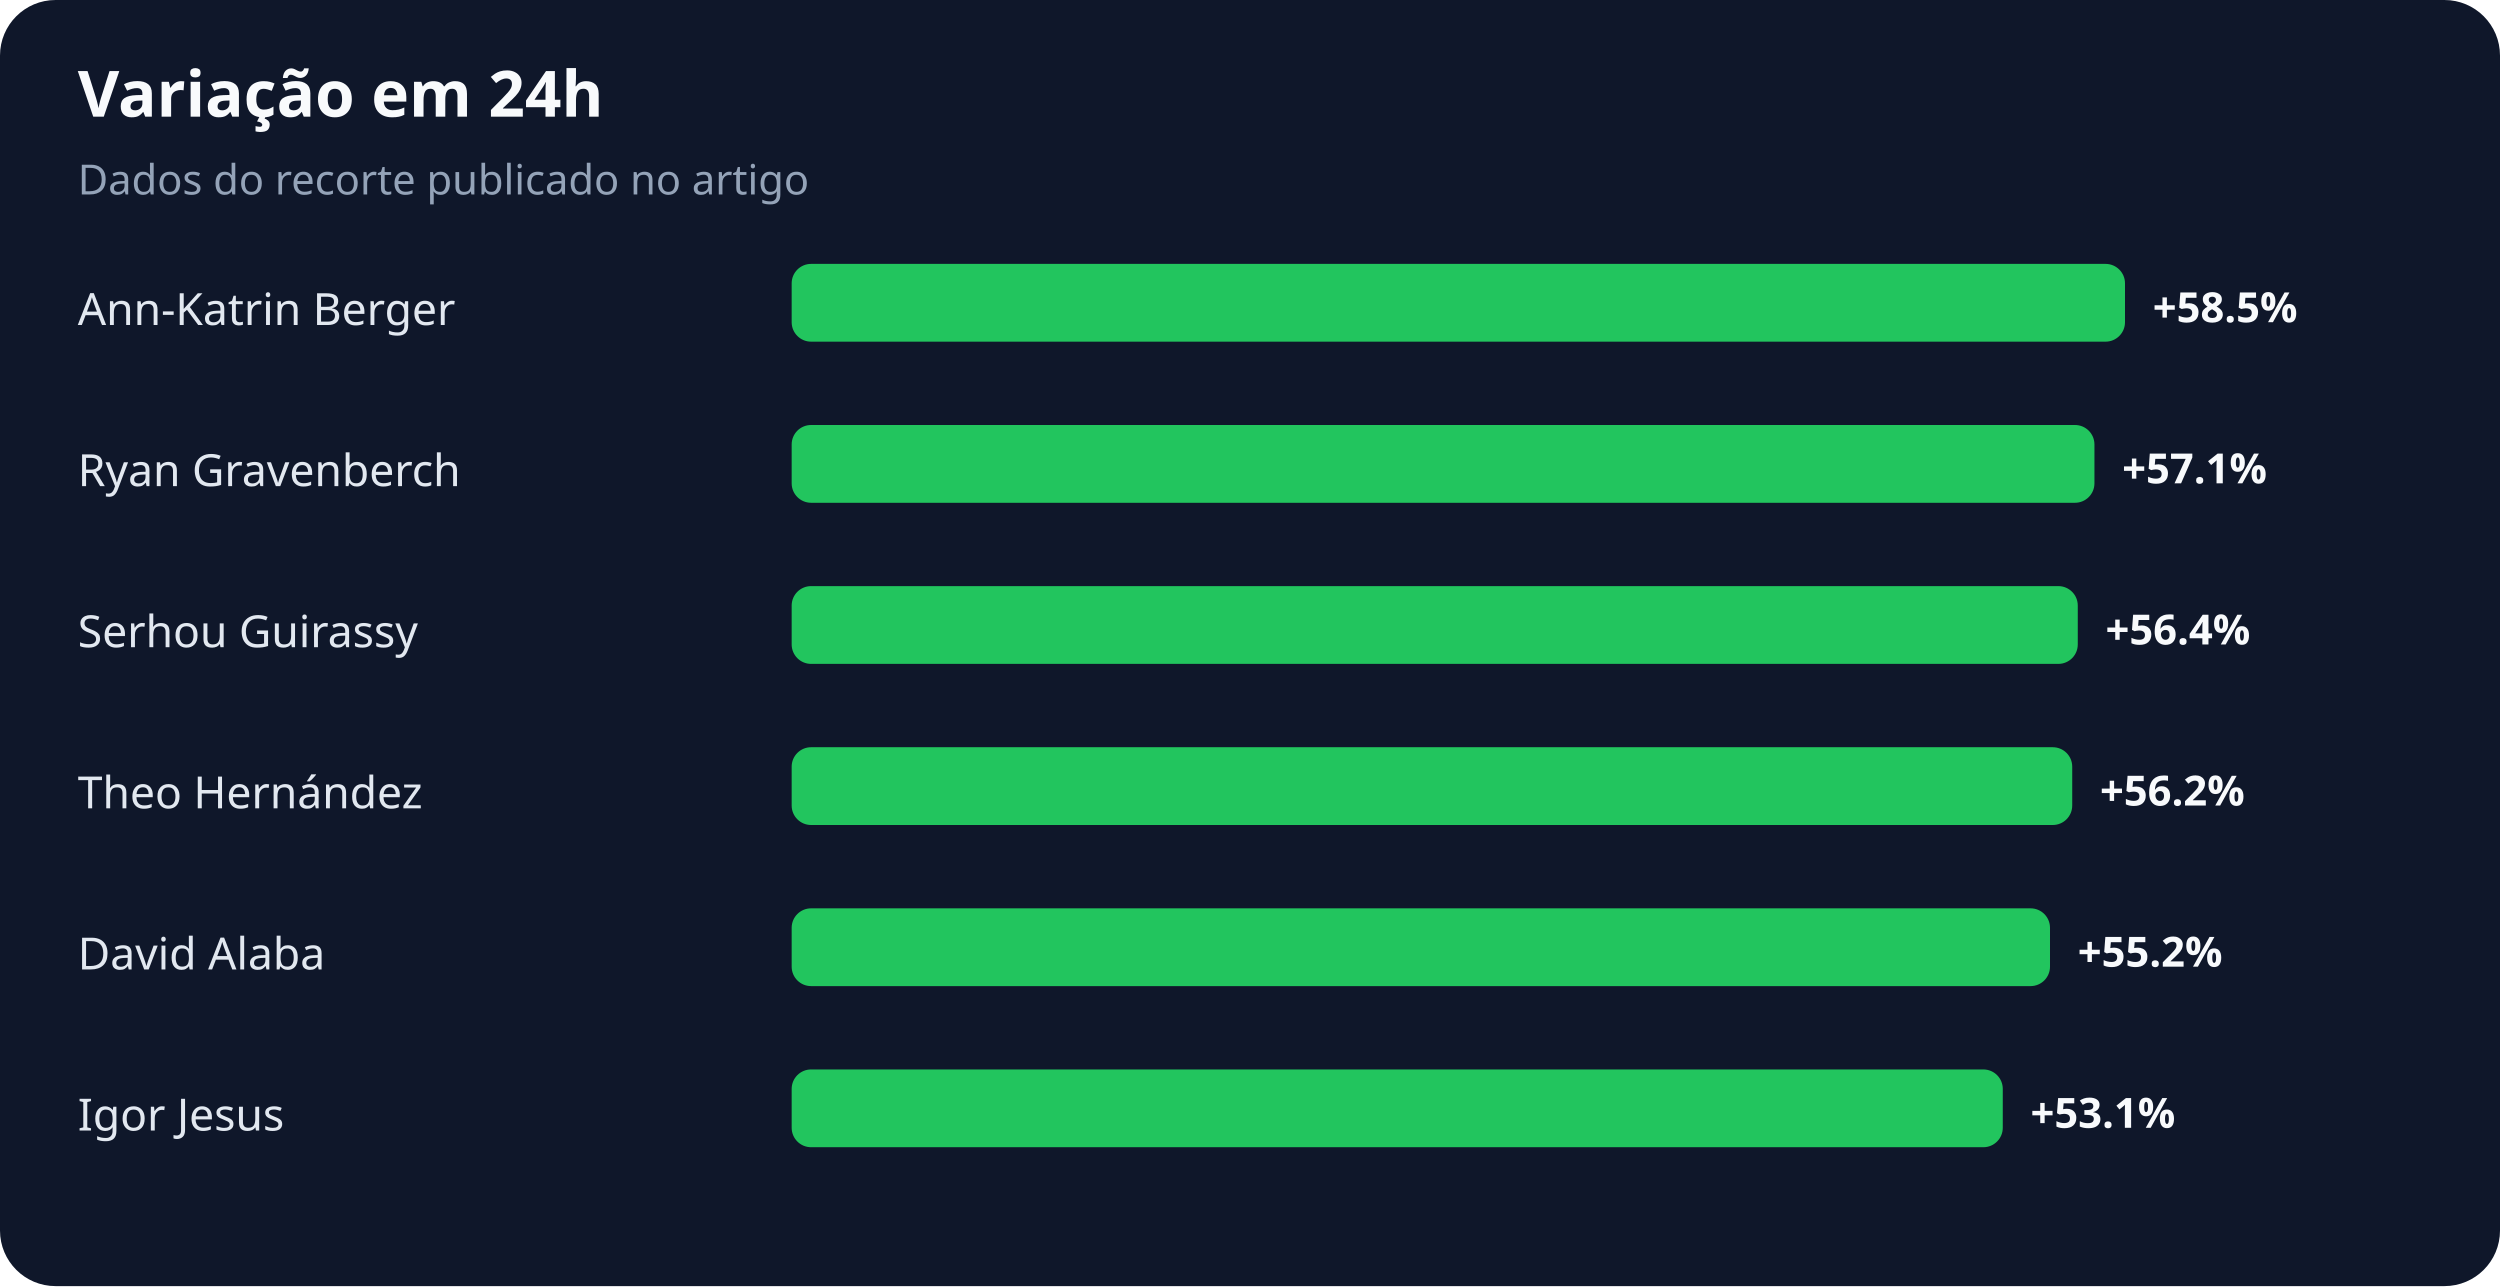
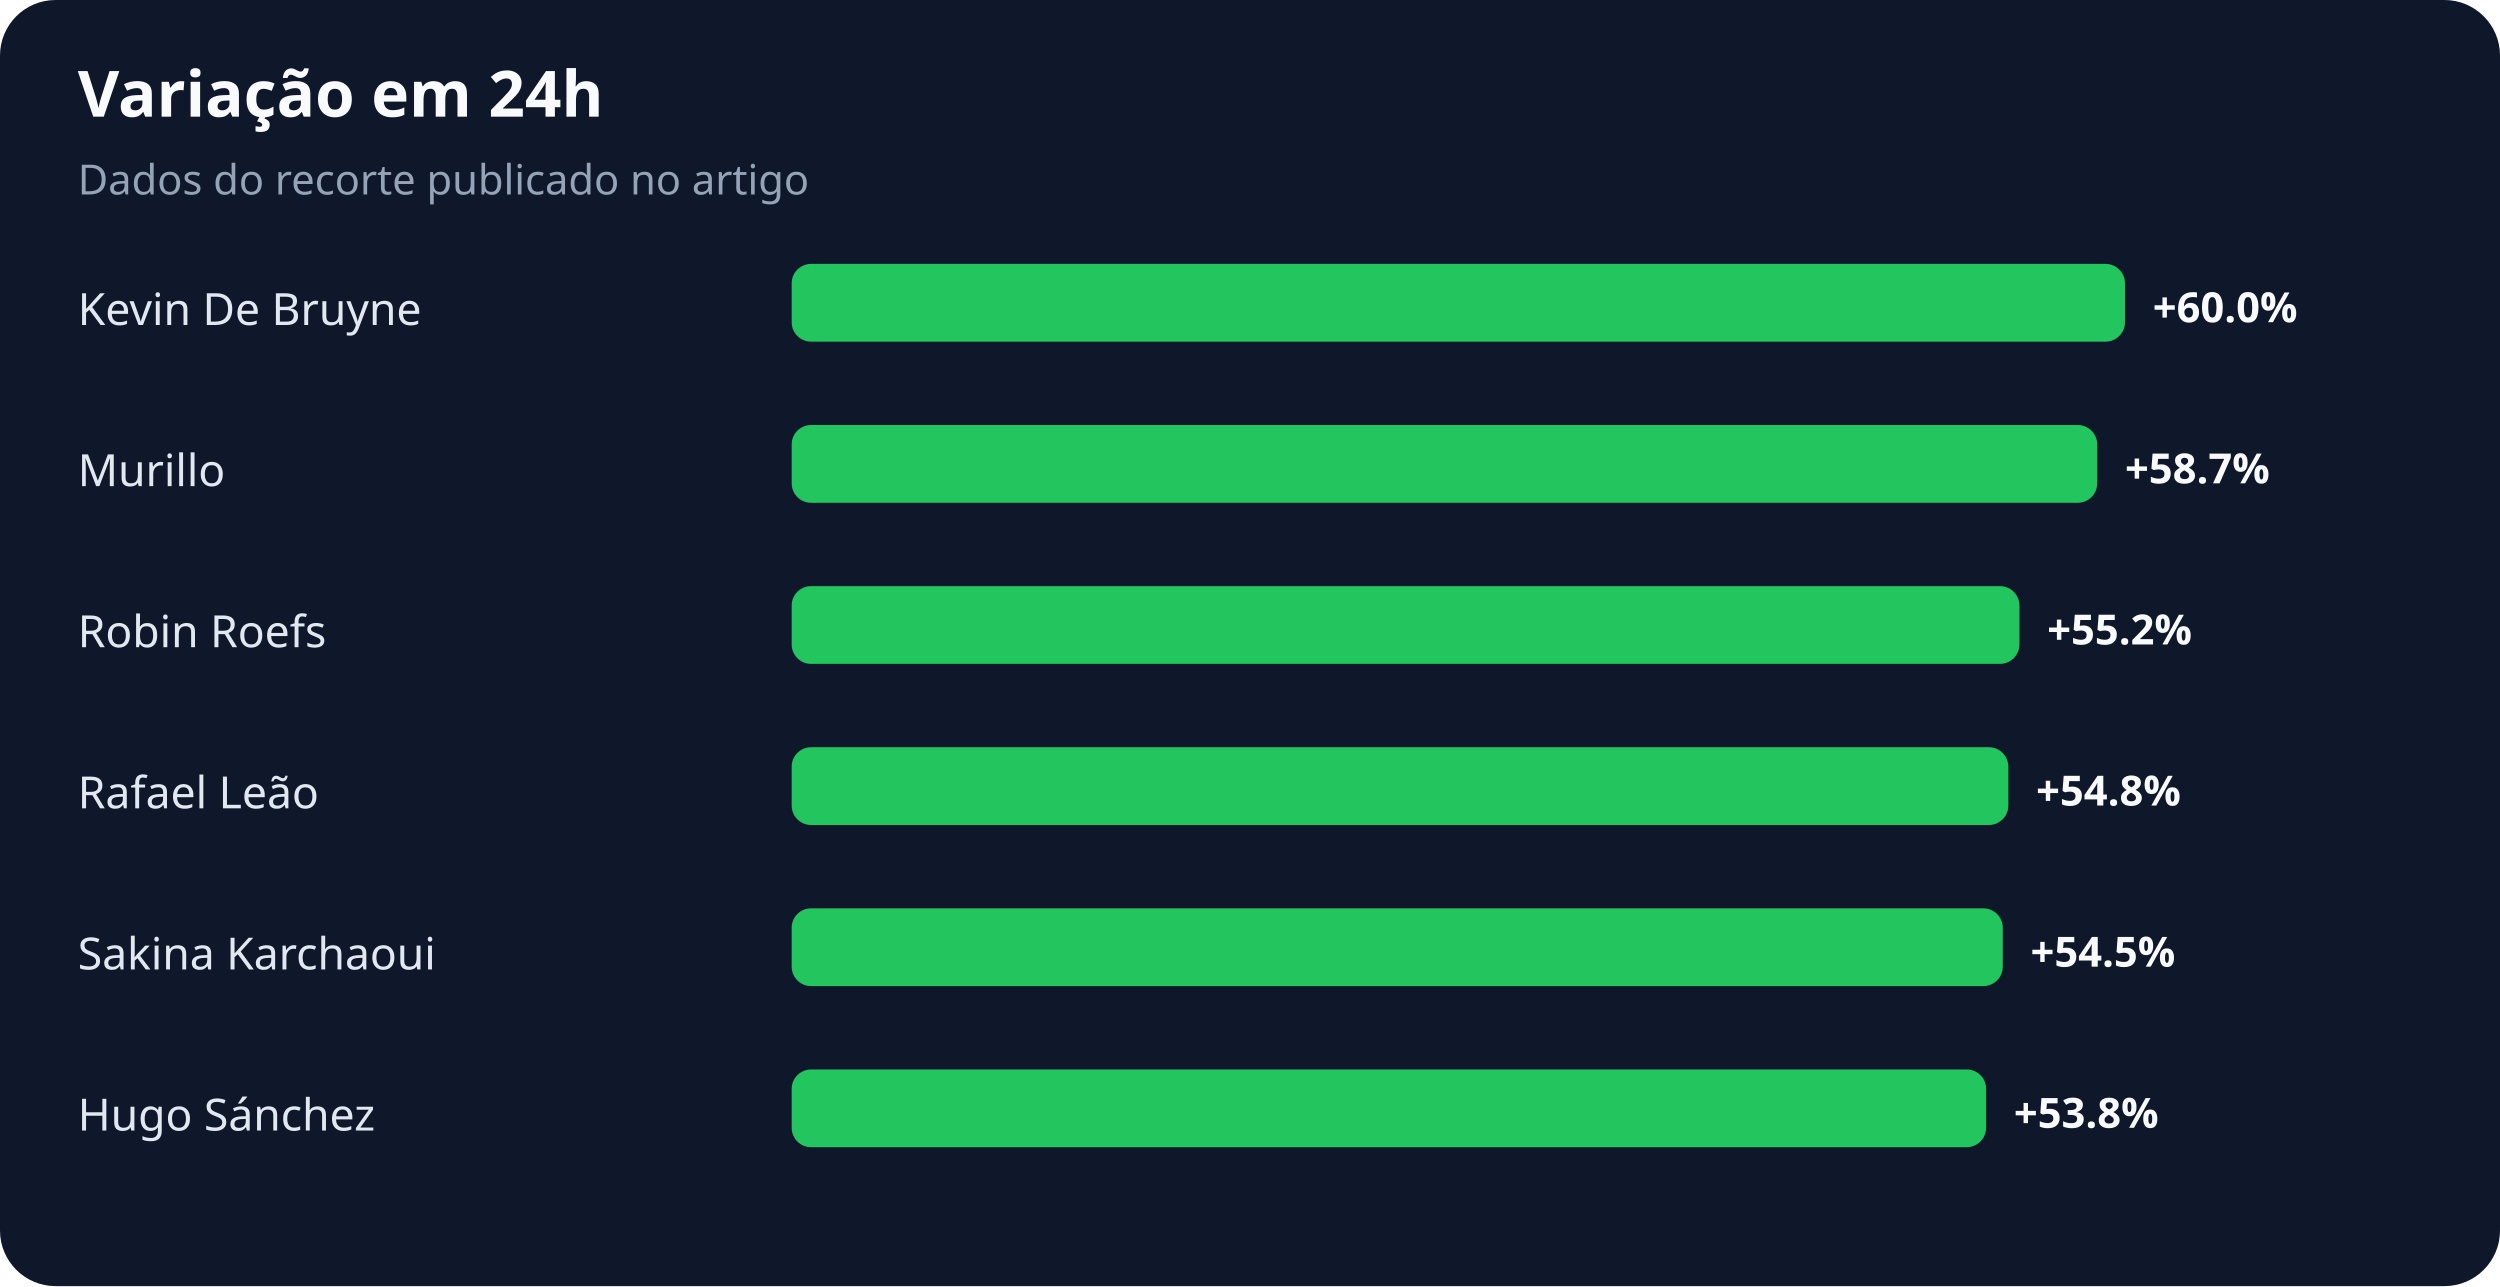
<svg xmlns="http://www.w3.org/2000/svg" width="900" height="463" viewBox="0 0 900 463" role="img" aria-labelledby="title desc">
  <rect width="100%" height="100%" rx="20" fill="#0f172a" />
  <text x="28" y="42" fill="#f8fafc" font-family="system-ui,sans-serif" font-size="23" font-weight="700">Variação em 24h</text>
  <text x="28" y="70" fill="#94a3b8" font-family="system-ui,sans-serif" font-size="15">Dados do recorte publicado no artigo</text>
-   <text x="28" y="117" fill="#e2e8f0" font-family="system-ui,sans-serif" font-size="16">Ann-Katrin Berger</text>
+   <text x="28" y="117" fill="#e2e8f0" font-family="system-ui,sans-serif" font-size="16">Kevin De Bruyne</text>
  <rect x="285" y="95" width="480" height="28" rx="7" fill="#22c55e" />
-   <text x="775" y="116" fill="#f8fafc" font-family="system-ui,sans-serif" font-size="15" font-weight="700">+58.5%</text>
-   <text x="28" y="175" fill="#e2e8f0" font-family="system-ui,sans-serif" font-size="16">Ryan Gravenberch</text>
-   <rect x="285" y="153" width="469" height="28" rx="7" fill="#22c55e" />
-   <text x="764" y="174" fill="#f8fafc" font-family="system-ui,sans-serif" font-size="15" font-weight="700">+57.1%</text>
-   <text x="28" y="233" fill="#e2e8f0" font-family="system-ui,sans-serif" font-size="16">Serhou Guirassy</text>
-   <rect x="285" y="211" width="463" height="28" rx="7" fill="#22c55e" />
-   <text x="758" y="232" fill="#f8fafc" font-family="system-ui,sans-serif" font-size="15" font-weight="700">+56.4%</text>
-   <text x="28" y="291" fill="#e2e8f0" font-family="system-ui,sans-serif" font-size="16">Theo Hernández</text>
-   <rect x="285" y="269" width="461" height="28" rx="7" fill="#22c55e" />
-   <text x="756" y="290" fill="#f8fafc" font-family="system-ui,sans-serif" font-size="15" font-weight="700">+56.2%</text>
-   <text x="28" y="349" fill="#e2e8f0" font-family="system-ui,sans-serif" font-size="16">David Alaba</text>
-   <rect x="285" y="327" width="453" height="28" rx="7" fill="#22c55e" />
-   <text x="748" y="348" fill="#f8fafc" font-family="system-ui,sans-serif" font-size="15" font-weight="700">+55.2%</text>
-   <text x="28" y="407" fill="#e2e8f0" font-family="system-ui,sans-serif" font-size="16">Igor Jesus</text>
-   <rect x="285" y="385" width="436" height="28" rx="7" fill="#22c55e" />
-   <text x="731" y="406" fill="#f8fafc" font-family="system-ui,sans-serif" font-size="15" font-weight="700">+53.1%</text>
+   <text x="775" y="116" fill="#f8fafc" font-family="system-ui,sans-serif" font-size="15" font-weight="700">+60.0%</text>
+   <text x="28" y="175" fill="#e2e8f0" font-family="system-ui,sans-serif" font-size="16">Murillo</text>
+   <rect x="285" y="153" width="470" height="28" rx="7" fill="#22c55e" />
+   <text x="765" y="174" fill="#f8fafc" font-family="system-ui,sans-serif" font-size="15" font-weight="700">+58.7%</text>
+   <text x="28" y="233" fill="#e2e8f0" font-family="system-ui,sans-serif" font-size="16">Robin Roefs</text>
+   <rect x="285" y="211" width="442" height="28" rx="7" fill="#22c55e" />
+   <text x="737" y="232" fill="#f8fafc" font-family="system-ui,sans-serif" font-size="15" font-weight="700">+55.2%</text>
+   <text x="28" y="291" fill="#e2e8f0" font-family="system-ui,sans-serif" font-size="16">Rafael Leão</text>
+   <rect x="285" y="269" width="438" height="28" rx="7" fill="#22c55e" />
+   <text x="733" y="290" fill="#f8fafc" font-family="system-ui,sans-serif" font-size="15" font-weight="700">+54.8%</text>
+   <text x="28" y="349" fill="#e2e8f0" font-family="system-ui,sans-serif" font-size="16">Sakina Karchaoui</text>
+   <rect x="285" y="327" width="436" height="28" rx="7" fill="#22c55e" />
+   <text x="731" y="348" fill="#f8fafc" font-family="system-ui,sans-serif" font-size="15" font-weight="700">+54.5%</text>
+   <text x="28" y="407" fill="#e2e8f0" font-family="system-ui,sans-serif" font-size="16">Hugo Sánchez</text>
+   <rect x="285" y="385" width="430" height="28" rx="7" fill="#22c55e" />
+   <text x="725" y="406" fill="#f8fafc" font-family="system-ui,sans-serif" font-size="15" font-weight="700">+53.8%</text>
</svg>
